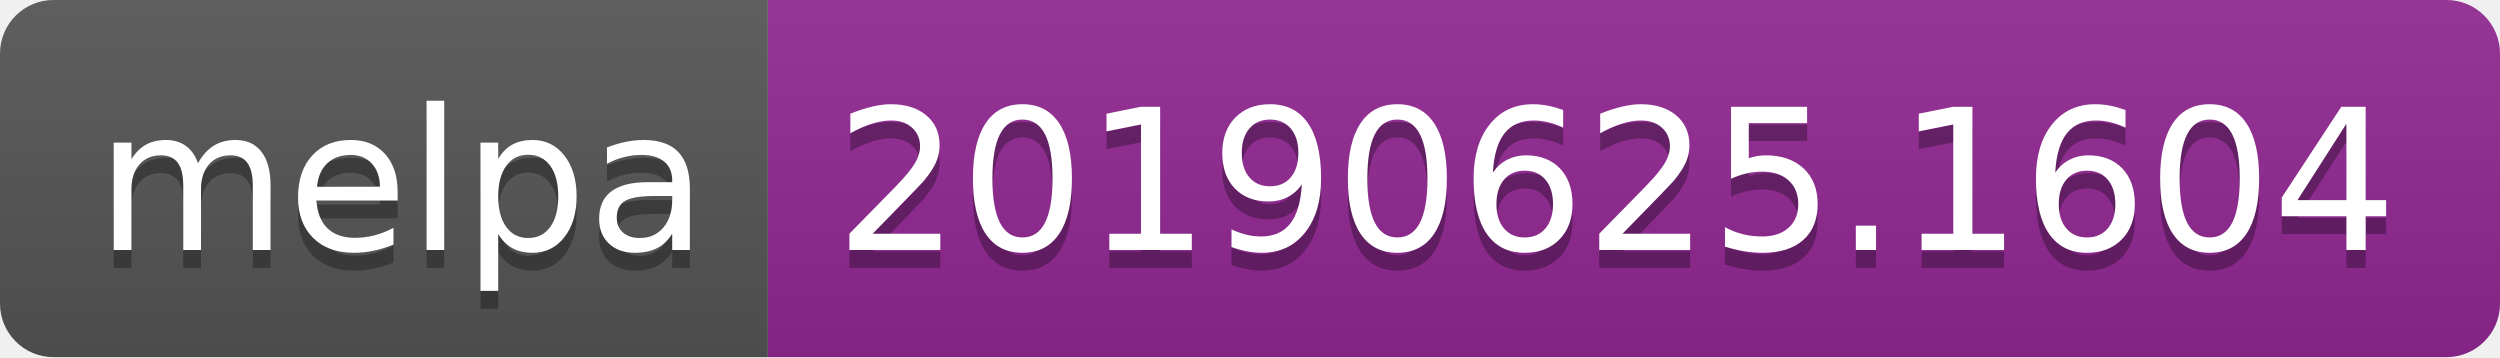
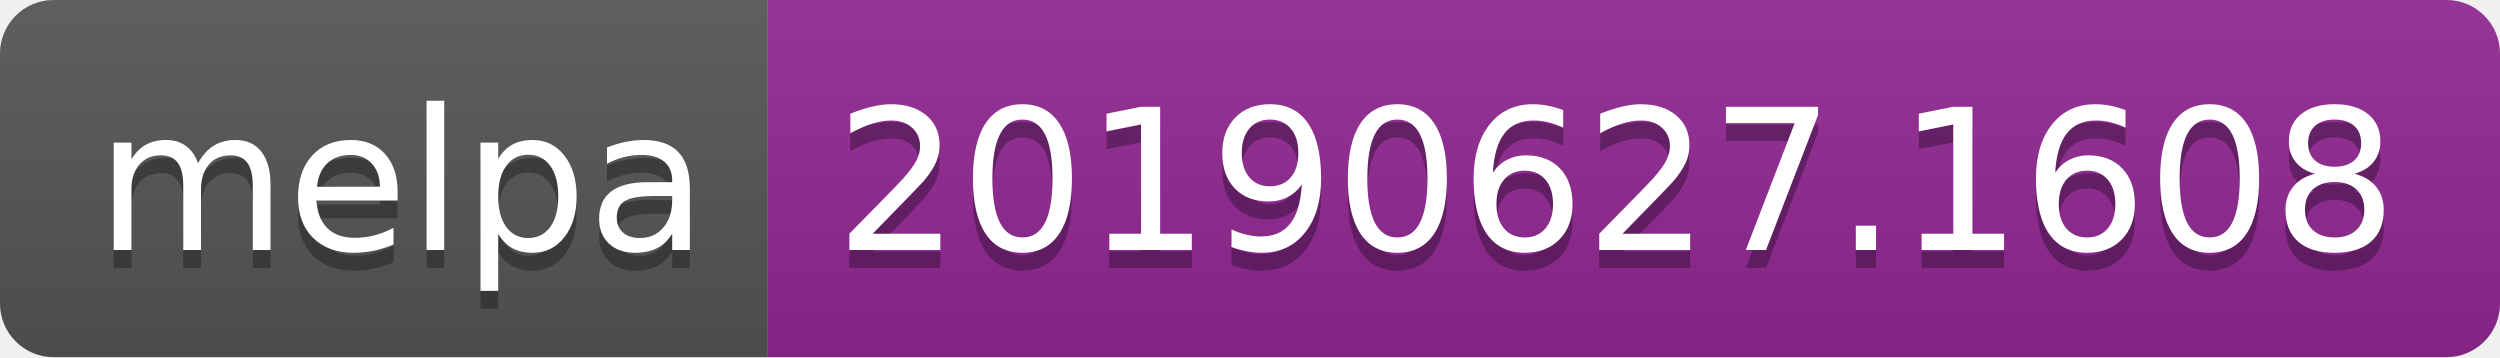
<svg xmlns="http://www.w3.org/2000/svg" width="140" height="20">
  <linearGradient id="b" x2="0" y2="100%">
    <stop offset="0" stop-color="#bbb" stop-opacity=".1" />
    <stop offset="1" stop-opacity=".1" />
  </linearGradient>
  <clipPath id="a">
    <rect width="140" height="20" rx="3" fill="#fff" />
  </clipPath>
  <g clip-path="url(#a)">
    <path fill="#555" d="M0 0h43v20H0z" />
    <path fill="#922793" d="M43 0h97v20H43z" />
    <path fill="url(#b)" d="M0 0h140v20H0z" />
  </g>
  <g fill="#fff" text-anchor="middle" font-family="DejaVu Sans,Verdana,Geneva,sans-serif" font-size="110">
    <text x="225" y="150" fill="#010101" fill-opacity=".3" transform="scale(.1)" textLength="330">melpa</text>
    <text x="225" y="140" transform="scale(.1)" textLength="330">melpa</text>
-     <text x="905" y="150" fill="#010101" fill-opacity=".3" transform="scale(.1)" textLength="870">20190625.1604</text>
-     <text x="905" y="140" transform="scale(.1)" textLength="870">20190625.1604</text>
+     <text x="905" y="150" fill="#010101" fill-opacity=".3" transform="scale(.1)" textLength="870">20190627.1608</text>
+     <text x="905" y="140" transform="scale(.1)" textLength="870">20190627.1608</text>
  </g>
</svg>
